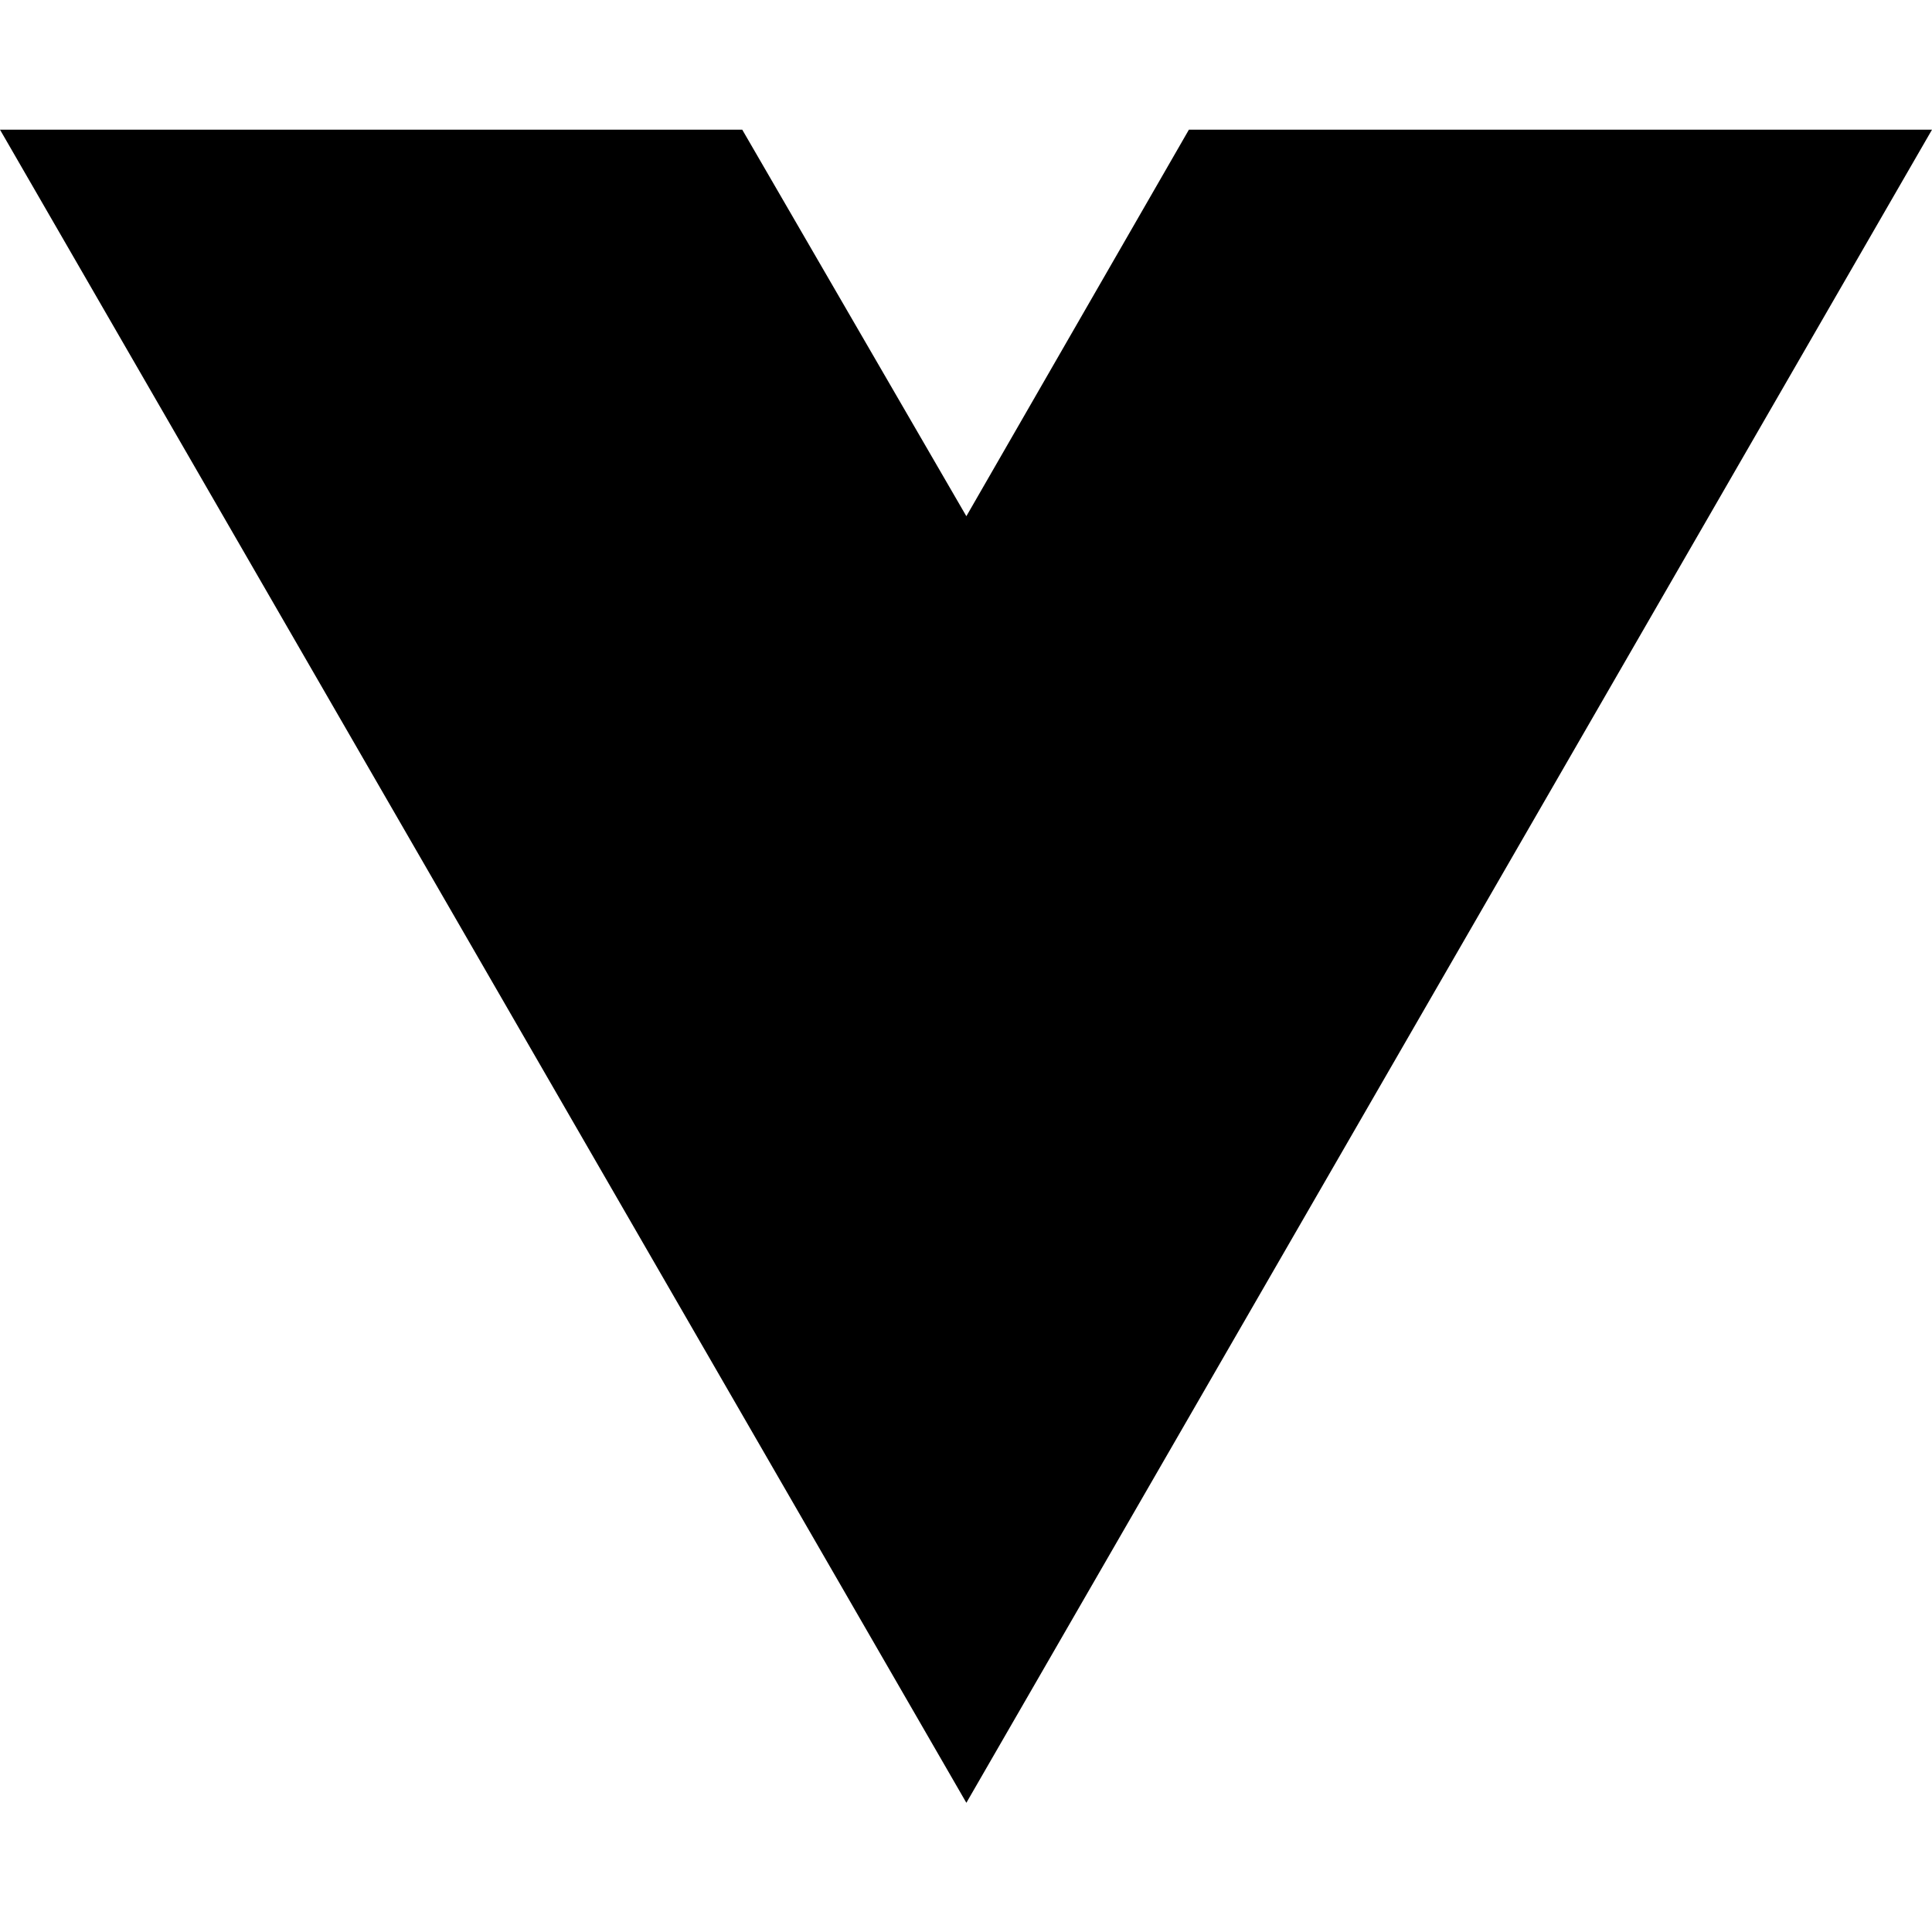
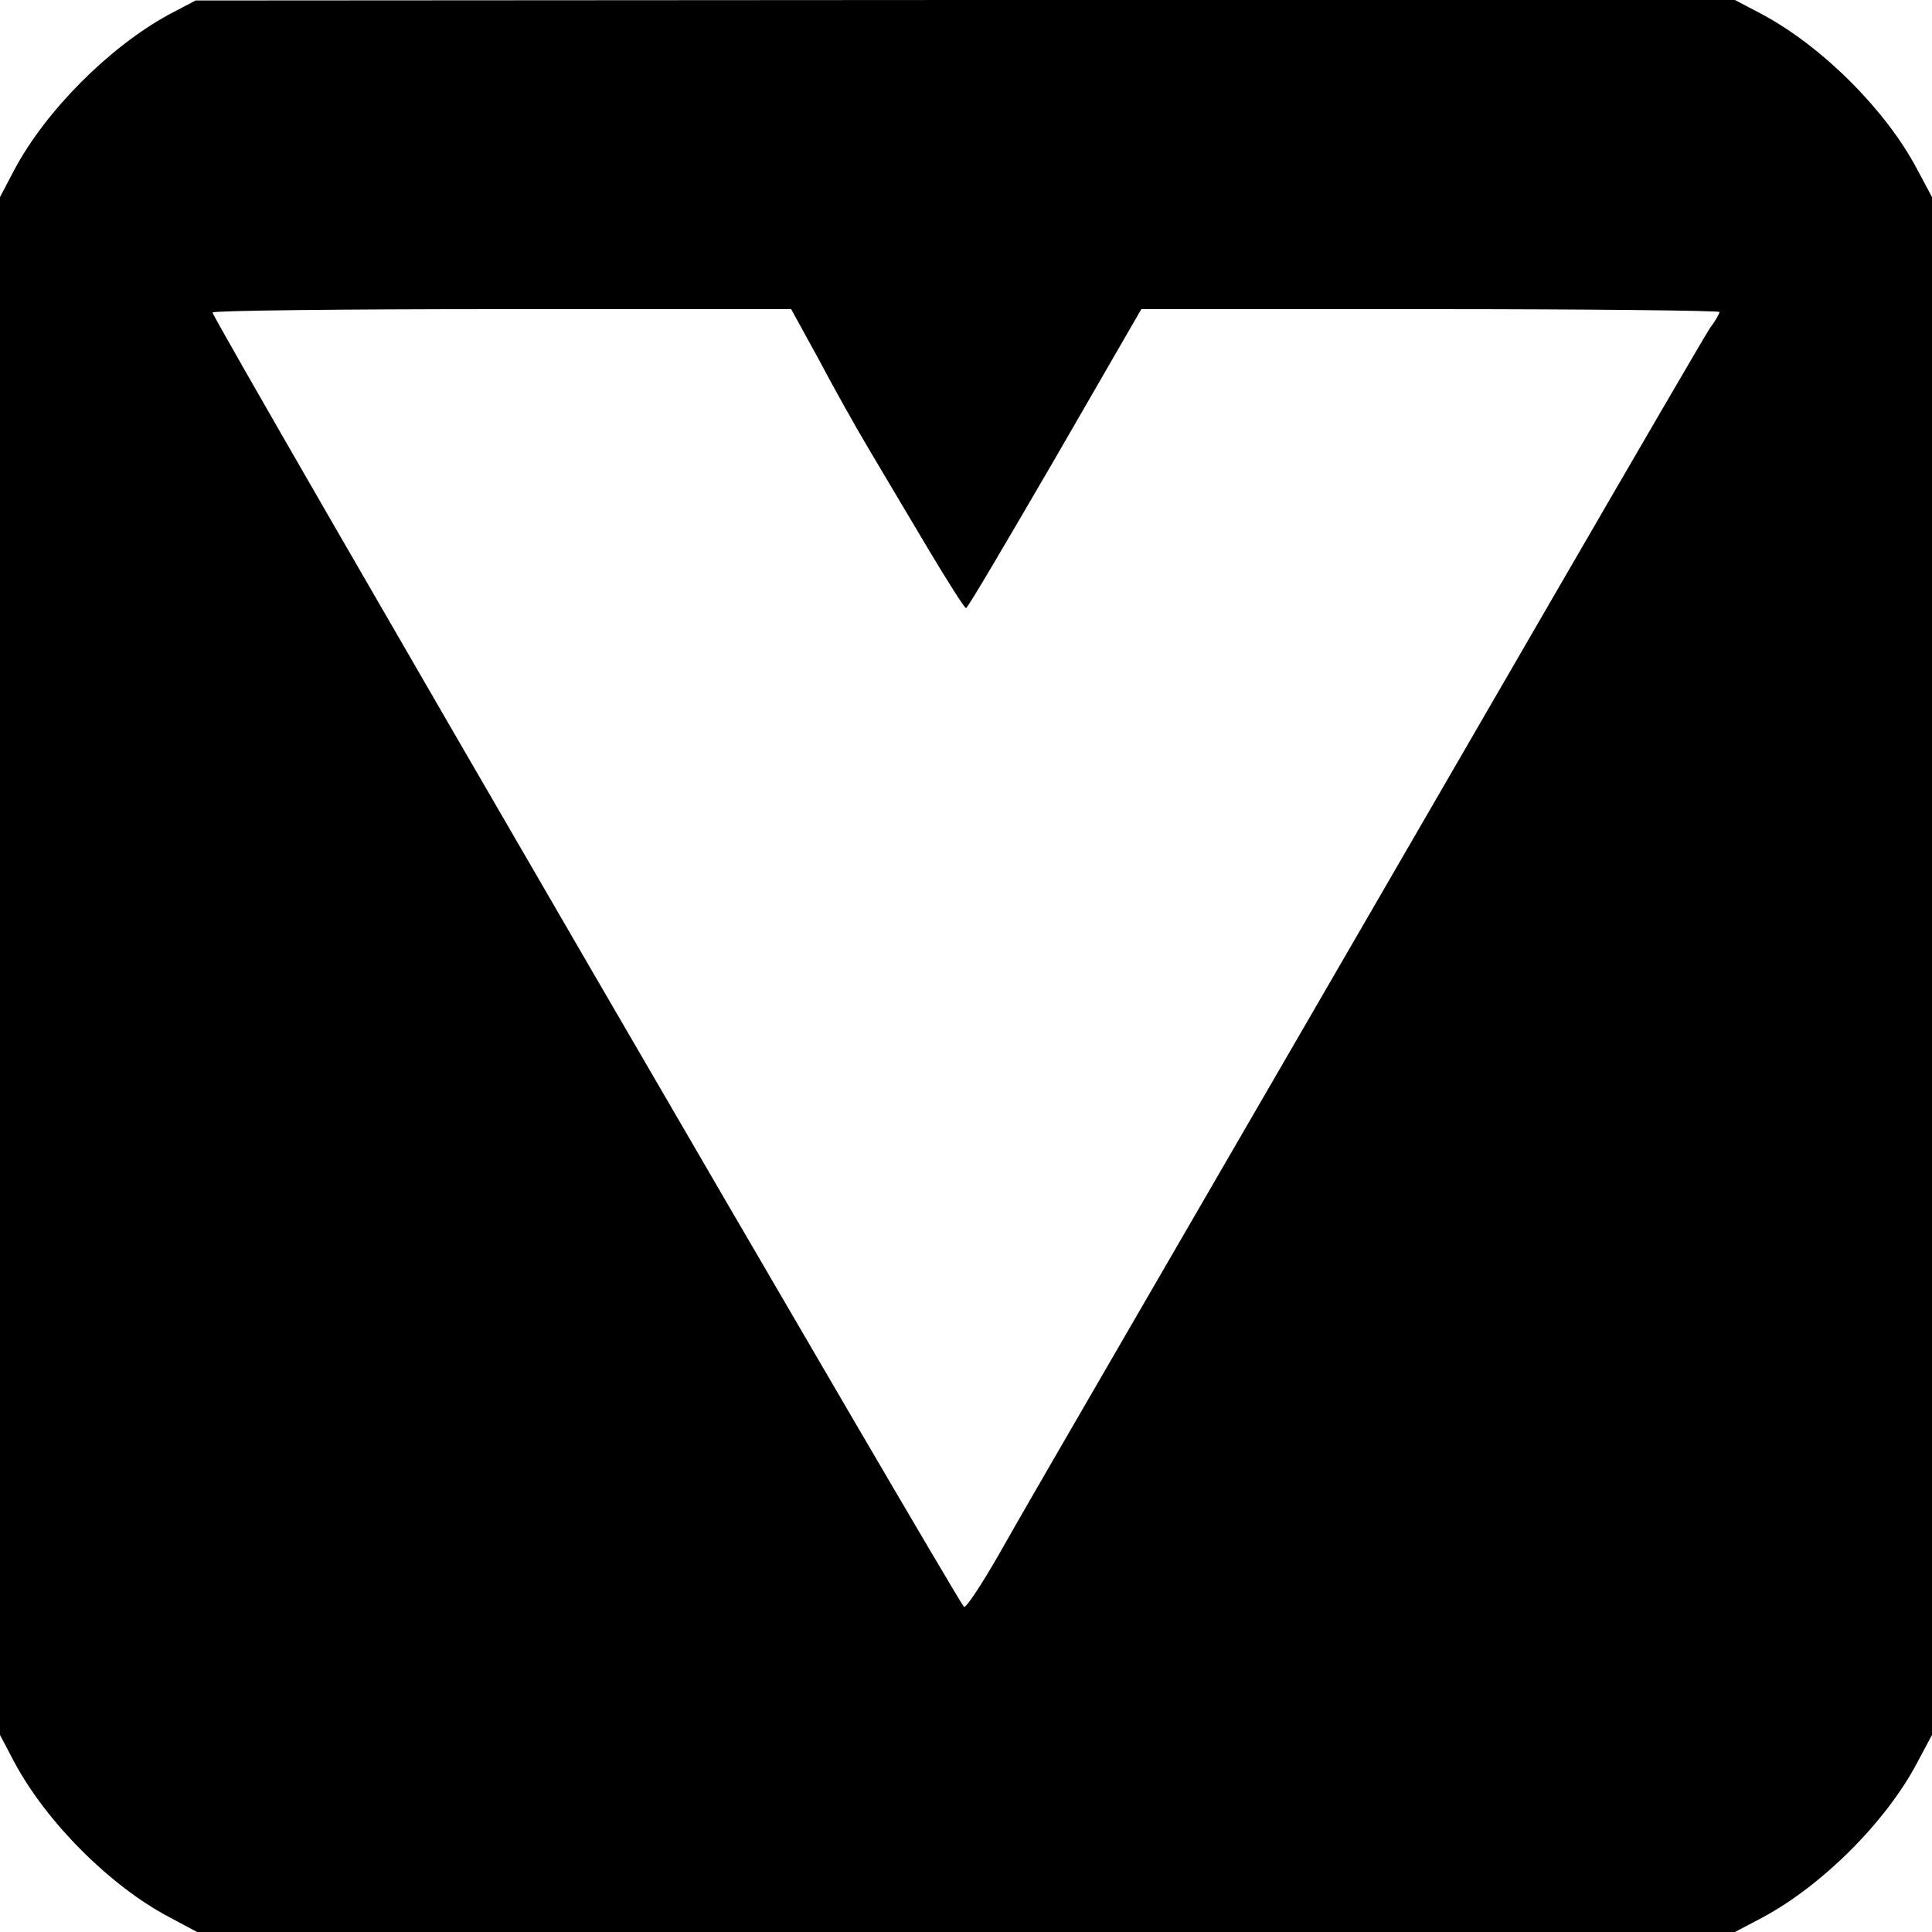
- <svg xmlns="http://www.w3.org/2000/svg" width="16" height="16" viewBox="0 0 16 16" fill="none">
-   <path d="M8.003 14.93L0 1.074H6.147L8.003 4.275L9.846 1.074H16L8.003 14.93Z" fill="black" />
+ <svg xmlns="http://www.w3.org/2000/svg" version="1.0" width="400pt" height="400pt" viewBox="0 0 400 400" preserveAspectRatio="xMidYMid meet">
+   <g transform="translate(0,400) scale(0.1,-0.1)" fill="#000000" stroke="none">
+     <path d="M348 3969 c-122 -67 -253 -198 -318 -320 l-30 -57 0 -1592 0 -1592 30 -57 c66 -123 197 -255 320 -320 l58 -31 1592 0 1592 0 57 30 c123 66 255 197 320 320 l31 58 0 1592 0 1592 -31 58 c-65 123 -197 254 -320 320 l-57 30 -1593 0 -1594 -1 -57 -30z m1346 -711 c30 -57 77 -141 105 -188 28 -47 83 -140 123 -207 40 -67 75 -122 78 -122 3 -1 85 139 184 309 l179 310 598 0 c330 0 599 -3 599 -6 0 -3 -8 -18 -19 -32 -10 -15 -152 -259 -316 -542 -440 -760 -627 -1082 -875 -1510 -123 -212 -251 -433 -284 -492 -34 -59 -65 -106 -70 -105 -9 3 -1556 2666 -1556 2680 0 4 270 7 599 7 l599 0 56 -102z" />
+   </g>
</svg>
